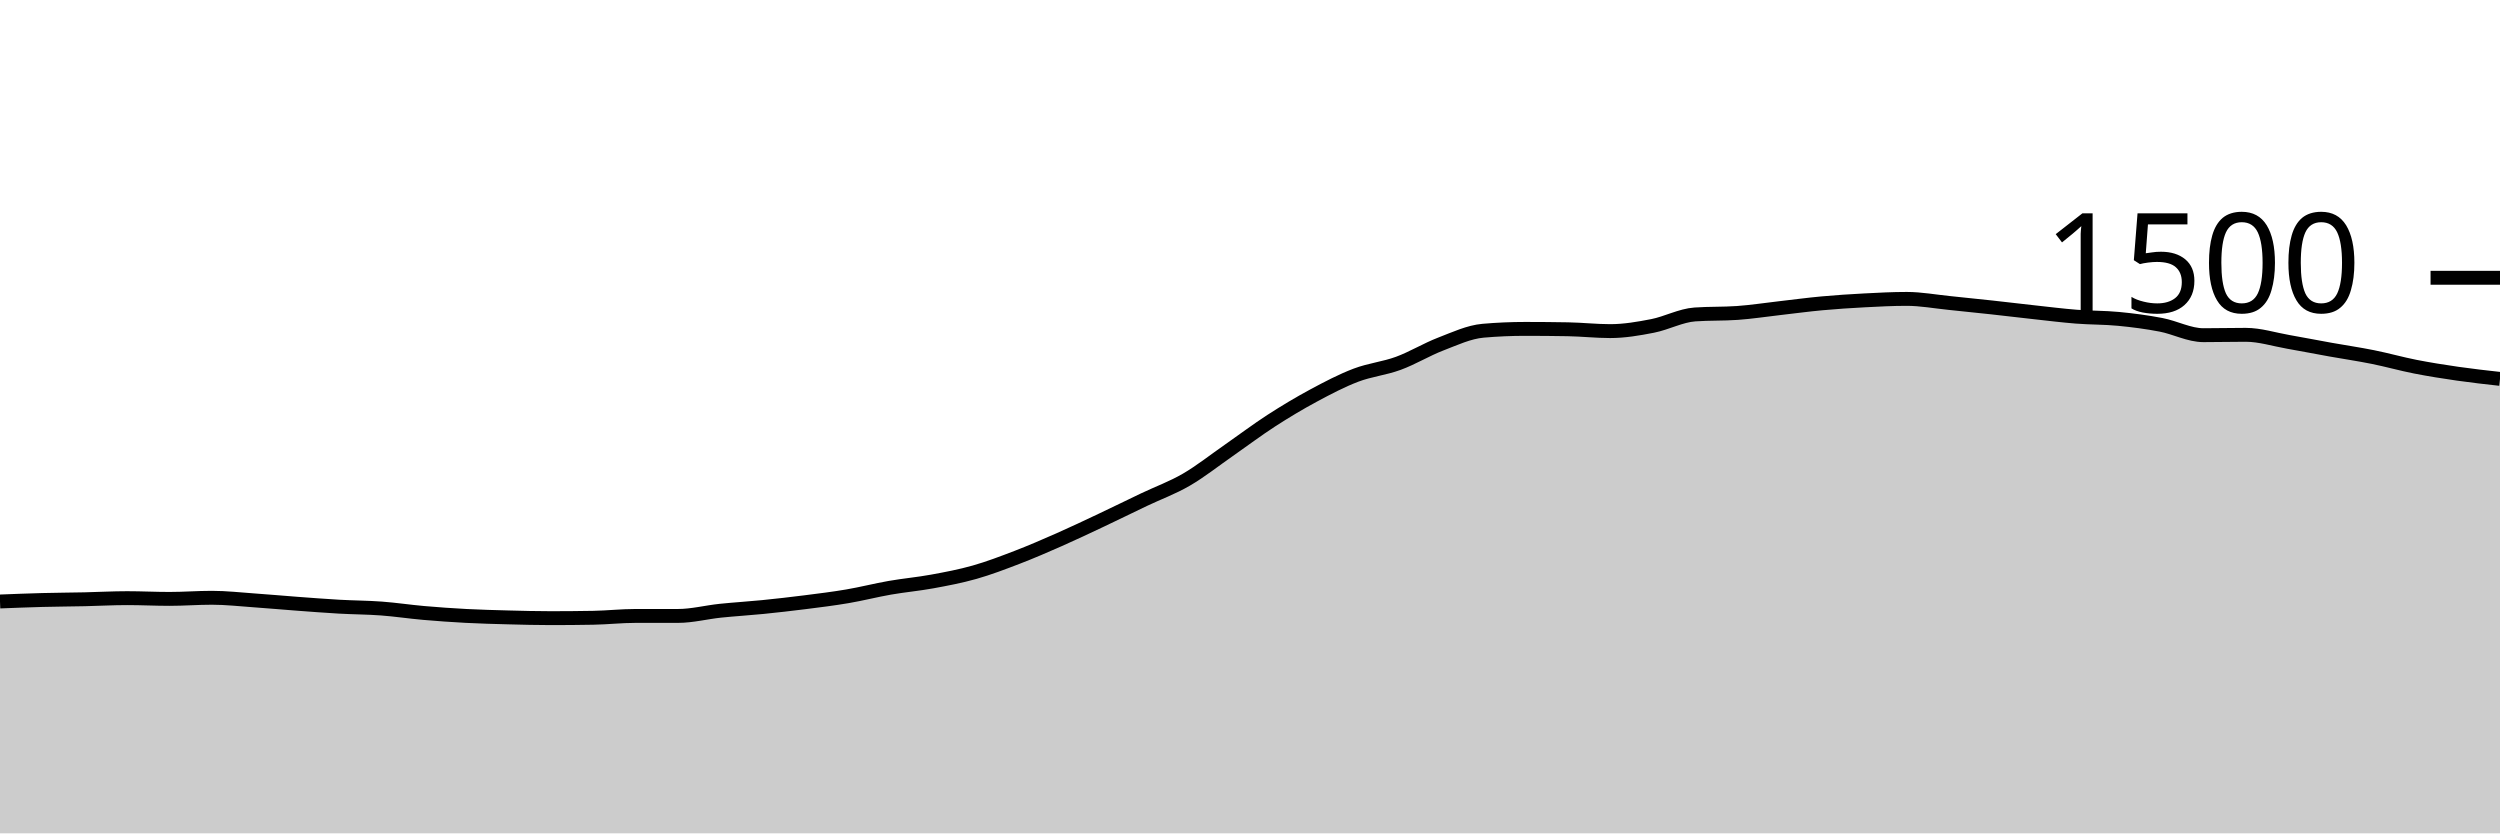
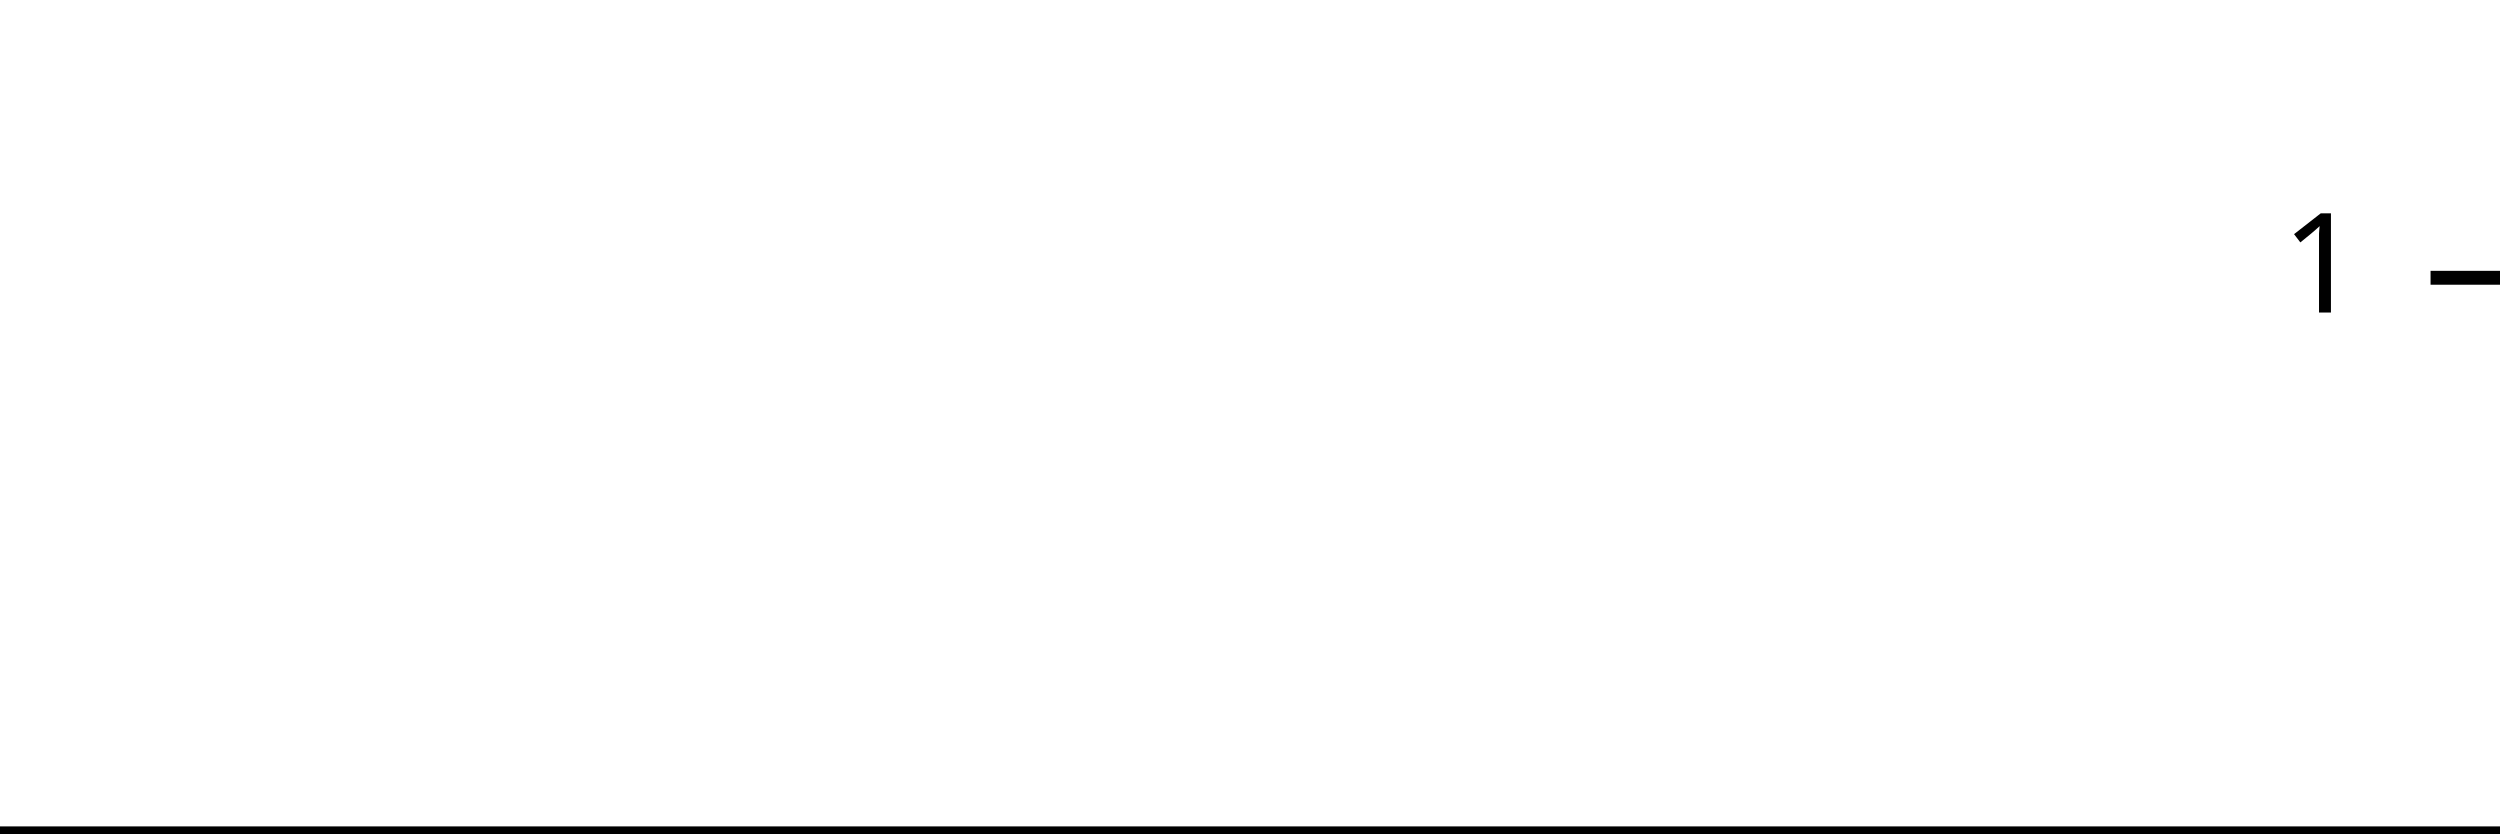
<svg xmlns="http://www.w3.org/2000/svg" viewBox="0 0 180 60">
  <g transform="translate(0,20)">
-     <path class="area" fill="rgba(0, 0, 0, 0.2)" d="M0,23.307C1.017,23.267,2.034,23.227,3.051,23.2C4.068,23.173,5.085,23.169,6.102,23.147C7.119,23.124,8.136,23.067,9.153,23.067C10.169,23.067,11.186,23.12,12.203,23.12C13.22,23.12,14.237,23.04,15.254,23.04C16.271,23.04,17.288,23.156,18.305,23.227C19.322,23.298,20.339,23.391,21.356,23.467C22.373,23.542,23.39,23.622,24.407,23.68C25.424,23.738,26.441,23.738,27.458,23.813C28.475,23.889,29.492,24.044,30.508,24.133C31.525,24.222,32.542,24.293,33.559,24.347C34.576,24.4,35.593,24.427,36.61,24.453C37.627,24.48,38.644,24.507,39.661,24.507C40.678,24.507,41.695,24.498,42.712,24.48C43.729,24.462,44.746,24.347,45.763,24.347C46.78,24.347,47.797,24.347,48.814,24.347C49.831,24.347,50.847,24.08,51.864,23.973C52.881,23.867,53.898,23.809,54.915,23.707C55.932,23.604,56.949,23.489,57.966,23.36C58.983,23.231,60,23.107,61.017,22.933C62.034,22.76,63.051,22.498,64.068,22.32C65.085,22.142,66.102,22.053,67.119,21.867C68.136,21.68,69.153,21.489,70.169,21.2C71.186,20.911,72.203,20.524,73.22,20.133C74.237,19.742,75.254,19.302,76.271,18.853C77.288,18.404,78.305,17.92,79.322,17.44C80.339,16.96,81.356,16.458,82.373,15.973C83.39,15.489,84.407,15.124,85.424,14.533C86.441,13.942,87.458,13.133,88.475,12.427C89.492,11.72,90.508,10.951,91.525,10.293C92.542,9.636,93.559,9.027,94.576,8.48C95.593,7.933,96.61,7.4,97.627,7.013C98.644,6.627,99.661,6.533,100.678,6.16C101.695,5.787,102.712,5.164,103.729,4.773C104.746,4.382,105.763,3.902,106.78,3.813C107.797,3.724,108.814,3.68,109.831,3.68C110.847,3.68,111.864,3.689,112.881,3.707C113.898,3.724,114.915,3.84,115.932,3.84C116.949,3.84,117.966,3.667,118.983,3.467C120,3.267,121.017,2.711,122.034,2.64C123.051,2.569,124.068,2.604,125.085,2.533C126.102,2.462,127.119,2.302,128.136,2.187C129.153,2.071,130.169,1.933,131.186,1.84C132.203,1.747,133.22,1.68,134.237,1.627C135.254,1.573,136.271,1.52,137.288,1.52C138.305,1.52,139.322,1.711,140.339,1.813C141.356,1.916,142.373,2.022,143.39,2.133C144.407,2.244,145.424,2.369,146.441,2.48C147.458,2.591,148.475,2.72,149.492,2.8C150.508,2.88,151.525,2.862,152.542,2.96C153.559,3.058,154.576,3.191,155.593,3.387C156.61,3.582,157.627,4.133,158.644,4.133C159.661,4.133,160.678,4.107,161.695,4.107C162.712,4.107,163.729,4.436,164.746,4.613C165.763,4.791,166.78,4.991,167.797,5.173C168.814,5.356,169.831,5.502,170.847,5.707C171.864,5.911,172.881,6.2,173.898,6.4C174.915,6.6,175.932,6.76,176.949,6.907C177.966,7.053,178.983,7.167,180,7.28L180,40C178.983,40,177.966,40,176.949,40C175.932,40,174.915,40,173.898,40C172.881,40,171.864,40,170.847,40C169.831,40,168.814,40,167.797,40C166.78,40,165.763,40,164.746,40C163.729,40,162.712,40,161.695,40C160.678,40,159.661,40,158.644,40C157.627,40,156.61,40,155.593,40C154.576,40,153.559,40,152.542,40C151.525,40,150.508,40,149.492,40C148.475,40,147.458,40,146.441,40C145.424,40,144.407,40,143.39,40C142.373,40,141.356,40,140.339,40C139.322,40,138.305,40,137.288,40C136.271,40,135.254,40,134.237,40C133.22,40,132.203,40,131.186,40C130.169,40,129.153,40,128.136,40C127.119,40,126.102,40,125.085,40C124.068,40,123.051,40,122.034,40C121.017,40,120,40,118.983,40C117.966,40,116.949,40,115.932,40C114.915,40,113.898,40,112.881,40C111.864,40,110.847,40,109.831,40C108.814,40,107.797,40,106.78,40C105.763,40,104.746,40,103.729,40C102.712,40,101.695,40,100.678,40C99.661,40,98.644,40,97.627,40C96.61,40,95.593,40,94.576,40C93.559,40,92.542,40,91.525,40C90.508,40,89.492,40,88.475,40C87.458,40,86.441,40,85.424,40C84.407,40,83.39,40,82.373,40C81.356,40,80.339,40,79.322,40C78.305,40,77.288,40,76.271,40C75.254,40,74.237,40,73.22,40C72.203,40,71.186,40,70.169,40C69.153,40,68.136,40,67.119,40C66.102,40,65.085,40,64.068,40C63.051,40,62.034,40,61.017,40C60,40,58.983,40,57.966,40C56.949,40,55.932,40,54.915,40C53.898,40,52.881,40,51.864,40C50.847,40,49.831,40,48.814,40C47.797,40,46.78,40,45.763,40C44.746,40,43.729,40,42.712,40C41.695,40,40.678,40,39.661,40C38.644,40,37.627,40,36.61,40C35.593,40,34.576,40,33.559,40C32.542,40,31.525,40,30.508,40C29.492,40,28.475,40,27.458,40C26.441,40,25.424,40,24.407,40C23.39,40,22.373,40,21.356,40C20.339,40,19.322,40,18.305,40C17.288,40,16.271,40,15.254,40C14.237,40,13.22,40,12.203,40C11.186,40,10.169,40,9.153,40C8.136,40,7.119,40,6.102,40C5.085,40,4.068,40,3.051,40C2.034,40,1.017,40,0,40Z" />
-     <path class="line" stroke="black" fill="none" d="M0,23.307C1.017,23.267,2.034,23.227,3.051,23.2C4.068,23.173,5.085,23.169,6.102,23.147C7.119,23.124,8.136,23.067,9.153,23.067C10.169,23.067,11.186,23.12,12.203,23.12C13.22,23.12,14.237,23.04,15.254,23.04C16.271,23.04,17.288,23.156,18.305,23.227C19.322,23.298,20.339,23.391,21.356,23.467C22.373,23.542,23.39,23.622,24.407,23.68C25.424,23.738,26.441,23.738,27.458,23.813C28.475,23.889,29.492,24.044,30.508,24.133C31.525,24.222,32.542,24.293,33.559,24.347C34.576,24.4,35.593,24.427,36.61,24.453C37.627,24.48,38.644,24.507,39.661,24.507C40.678,24.507,41.695,24.498,42.712,24.48C43.729,24.462,44.746,24.347,45.763,24.347C46.78,24.347,47.797,24.347,48.814,24.347C49.831,24.347,50.847,24.08,51.864,23.973C52.881,23.867,53.898,23.809,54.915,23.707C55.932,23.604,56.949,23.489,57.966,23.36C58.983,23.231,60,23.107,61.017,22.933C62.034,22.76,63.051,22.498,64.068,22.32C65.085,22.142,66.102,22.053,67.119,21.867C68.136,21.68,69.153,21.489,70.169,21.2C71.186,20.911,72.203,20.524,73.22,20.133C74.237,19.742,75.254,19.302,76.271,18.853C77.288,18.404,78.305,17.92,79.322,17.44C80.339,16.96,81.356,16.458,82.373,15.973C83.39,15.489,84.407,15.124,85.424,14.533C86.441,13.942,87.458,13.133,88.475,12.427C89.492,11.72,90.508,10.951,91.525,10.293C92.542,9.636,93.559,9.027,94.576,8.48C95.593,7.933,96.61,7.4,97.627,7.013C98.644,6.627,99.661,6.533,100.678,6.16C101.695,5.787,102.712,5.164,103.729,4.773C104.746,4.382,105.763,3.902,106.78,3.813C107.797,3.724,108.814,3.68,109.831,3.68C110.847,3.68,111.864,3.689,112.881,3.707C113.898,3.724,114.915,3.84,115.932,3.84C116.949,3.84,117.966,3.667,118.983,3.467C120,3.267,121.017,2.711,122.034,2.64C123.051,2.569,124.068,2.604,125.085,2.533C126.102,2.462,127.119,2.302,128.136,2.187C129.153,2.071,130.169,1.933,131.186,1.84C132.203,1.747,133.22,1.68,134.237,1.627C135.254,1.573,136.271,1.52,137.288,1.52C138.305,1.52,139.322,1.711,140.339,1.813C141.356,1.916,142.373,2.022,143.39,2.133C144.407,2.244,145.424,2.369,146.441,2.48C147.458,2.591,148.475,2.72,149.492,2.8C150.508,2.88,151.525,2.862,152.542,2.96C153.559,3.058,154.576,3.191,155.593,3.387C156.61,3.582,157.627,4.133,158.644,4.133C159.661,4.133,160.678,4.107,161.695,4.107C162.712,4.107,163.729,4.436,164.746,4.613C165.763,4.791,166.78,4.991,167.797,5.173C168.814,5.356,169.831,5.502,170.847,5.707C171.864,5.911,172.881,6.2,173.898,6.4C174.915,6.6,175.932,6.76,176.949,6.907C177.966,7.053,178.983,7.167,180,7.28" />
+     <path class="area" fill="rgba(0, 0, 0, 0.2)" d="M0,40C1.034,40,2.069,40,3.103,40C4.138,40,5.172,40,6.207,40C7.241,40,8.276,40,9.31,40C10.345,40,11.379,40,12.414,40C13.448,40,14.483,40,15.517,40C16.552,40,17.586,40,18.621,40C19.655,40,20.69,40,21.724,40C22.759,40,23.793,40,24.828,40C25.862,40,26.897,40,27.931,40C28.966,40,30,40,31.034,40C32.069,40,33.103,40,34.138,40C35.172,40,36.207,40,37.241,40C38.276,40,39.31,40,40.345,40C41.379,40,42.414,40,43.448,40C44.483,40,45.517,40,46.552,40C47.586,40,48.621,40,49.655,40C50.69,40,51.724,40,52.759,40C53.793,40,54.828,40,55.862,40C56.897,40,57.931,40,58.966,40C60,40,61.034,40,62.069,40C63.103,40,64.138,40,65.172,40C66.207,40,67.241,40,68.276,40C69.31,40,70.345,40,71.379,40C72.414,40,73.448,40,74.483,40C75.517,40,76.552,40,77.586,40C78.621,40,79.655,40,80.69,40C81.724,40,82.759,40,83.793,40C84.828,40,85.862,40,86.897,40C87.931,40,88.966,40,90,40C91.034,40,92.069,40,93.103,40C94.138,40,95.172,40,96.207,40C97.241,40,98.276,40,99.31,40C100.345,40,101.379,40,102.414,40C103.448,40,104.483,40,105.517,40C106.552,40,107.586,40,108.621,40C109.655,40,110.69,40,111.724,40C112.759,40,113.793,40,114.828,40C115.862,40,116.897,40,117.931,40C118.966,40,120,40,121.034,40C122.069,40,123.103,40,124.138,40C125.172,40,126.207,40,127.241,40C128.276,40,129.31,40,130.345,40C131.379,40,132.414,40,133.448,40C134.483,40,135.517,40,136.552,40C137.586,40,138.621,40,139.655,40C140.69,40,141.724,40,142.759,40C143.793,40,144.828,40,145.862,40C146.897,40,147.931,40,148.966,40C150,40,151.034,40,152.069,40C153.103,40,154.138,40,155.172,40C156.207,40,157.241,40,158.276,40C159.31,40,160.345,40,161.379,40C162.414,40,163.448,40,164.483,40C165.517,40,166.552,40,167.586,40C168.621,40,169.655,40,170.69,40C171.724,40,172.759,40,173.793,40C174.828,40,175.862,40,176.897,40C177.931,40,178.966,40,180,40L180,40C178.966,40,177.931,40,176.897,40C175.862,40,174.828,40,173.793,40C172.759,40,171.724,40,170.69,40C169.655,40,168.621,40,167.586,40C166.552,40,165.517,40,164.483,40C163.448,40,162.414,40,161.379,40C160.345,40,159.31,40,158.276,40C157.241,40,156.207,40,155.172,40C154.138,40,153.103,40,152.069,40C151.034,40,150,40,148.966,40C147.931,40,146.897,40,145.862,40C144.828,40,143.793,40,142.759,40C141.724,40,140.69,40,139.655,40C138.621,40,137.586,40,136.552,40C135.517,40,134.483,40,133.448,40C132.414,40,131.379,40,130.345,40C129.31,40,128.276,40,127.241,40C126.207,40,125.172,40,124.138,40C123.103,40,122.069,40,121.034,40C120,40,118.966,40,117.931,40C116.897,40,115.862,40,114.828,40C113.793,40,112.759,40,111.724,40C110.69,40,109.655,40,108.621,40C107.586,40,106.552,40,105.517,40C104.483,40,103.448,40,102.414,40C101.379,40,100.345,40,99.31,40C98.276,40,97.241,40,96.207,40C95.172,40,94.138,40,93.103,40C92.069,40,91.034,40,90,40C88.966,40,87.931,40,86.897,40C85.862,40,84.828,40,83.793,40C82.759,40,81.724,40,80.69,40C79.655,40,78.621,40,77.586,40C76.552,40,75.517,40,74.483,40C73.448,40,72.414,40,71.379,40C70.345,40,69.31,40,68.276,40C67.241,40,66.207,40,65.172,40C64.138,40,63.103,40,62.069,40C61.034,40,60,40,58.966,40C57.931,40,56.897,40,55.862,40C54.828,40,53.793,40,52.759,40C51.724,40,50.69,40,49.655,40C48.621,40,47.586,40,46.552,40C45.517,40,44.483,40,43.448,40C42.414,40,41.379,40,40.345,40C39.31,40,38.276,40,37.241,40C36.207,40,35.172,40,34.138,40C33.103,40,32.069,40,31.034,40C30,40,28.966,40,27.931,40C26.897,40,25.862,40,24.828,40C23.793,40,22.759,40,21.724,40C20.69,40,19.655,40,18.621,40C17.586,40,16.552,40,15.517,40C14.483,40,13.448,40,12.414,40C11.379,40,10.345,40,9.31,40C8.276,40,7.241,40,6.207,40C5.172,40,4.138,40,3.103,40C2.069,40,1.034,40,0,40Z" />
+     <path class="line" stroke="black" fill="none" d="M0,40C1.034,40,2.069,40,3.103,40C4.138,40,5.172,40,6.207,40C7.241,40,8.276,40,9.31,40C10.345,40,11.379,40,12.414,40C13.448,40,14.483,40,15.517,40C16.552,40,17.586,40,18.621,40C19.655,40,20.69,40,21.724,40C22.759,40,23.793,40,24.828,40C25.862,40,26.897,40,27.931,40C28.966,40,30,40,31.034,40C32.069,40,33.103,40,34.138,40C35.172,40,36.207,40,37.241,40C38.276,40,39.31,40,40.345,40C41.379,40,42.414,40,43.448,40C44.483,40,45.517,40,46.552,40C47.586,40,48.621,40,49.655,40C50.69,40,51.724,40,52.759,40C53.793,40,54.828,40,55.862,40C56.897,40,57.931,40,58.966,40C60,40,61.034,40,62.069,40C63.103,40,64.138,40,65.172,40C66.207,40,67.241,40,68.276,40C69.31,40,70.345,40,71.379,40C72.414,40,73.448,40,74.483,40C75.517,40,76.552,40,77.586,40C78.621,40,79.655,40,80.69,40C81.724,40,82.759,40,83.793,40C84.828,40,85.862,40,86.897,40C87.931,40,88.966,40,90,40C91.034,40,92.069,40,93.103,40C94.138,40,95.172,40,96.207,40C97.241,40,98.276,40,99.31,40C100.345,40,101.379,40,102.414,40C103.448,40,104.483,40,105.517,40C106.552,40,107.586,40,108.621,40C109.655,40,110.69,40,111.724,40C112.759,40,113.793,40,114.828,40C115.862,40,116.897,40,117.931,40C118.966,40,120,40,121.034,40C122.069,40,123.103,40,124.138,40C125.172,40,126.207,40,127.241,40C128.276,40,129.31,40,130.345,40C131.379,40,132.414,40,133.448,40C134.483,40,135.517,40,136.552,40C137.586,40,138.621,40,139.655,40C140.69,40,141.724,40,142.759,40C143.793,40,144.828,40,145.862,40C146.897,40,147.931,40,148.966,40C150,40,151.034,40,152.069,40C153.103,40,154.138,40,155.172,40C156.207,40,157.241,40,158.276,40C159.31,40,160.345,40,161.379,40C162.414,40,163.448,40,164.483,40C165.517,40,166.552,40,167.586,40C168.621,40,169.655,40,170.69,40C171.724,40,172.759,40,173.793,40C174.828,40,175.862,40,176.897,40C177.931,40,178.966,40,180,40" />
    <path class="axis-ceiling" stroke-width="1" stroke="black" fill="none" d="M175,0L180,0" />
-     <text class="axis-ceiling-label" font-family="sans-serif" text-anchor="end" font-size="10px" x="170" y="2.5">1500</text>
+     <text class="axis-ceiling-label" font-family="sans-serif" text-anchor="end" font-size="10px" x="170" y="2.5">1</text>
  </g>
</svg>
